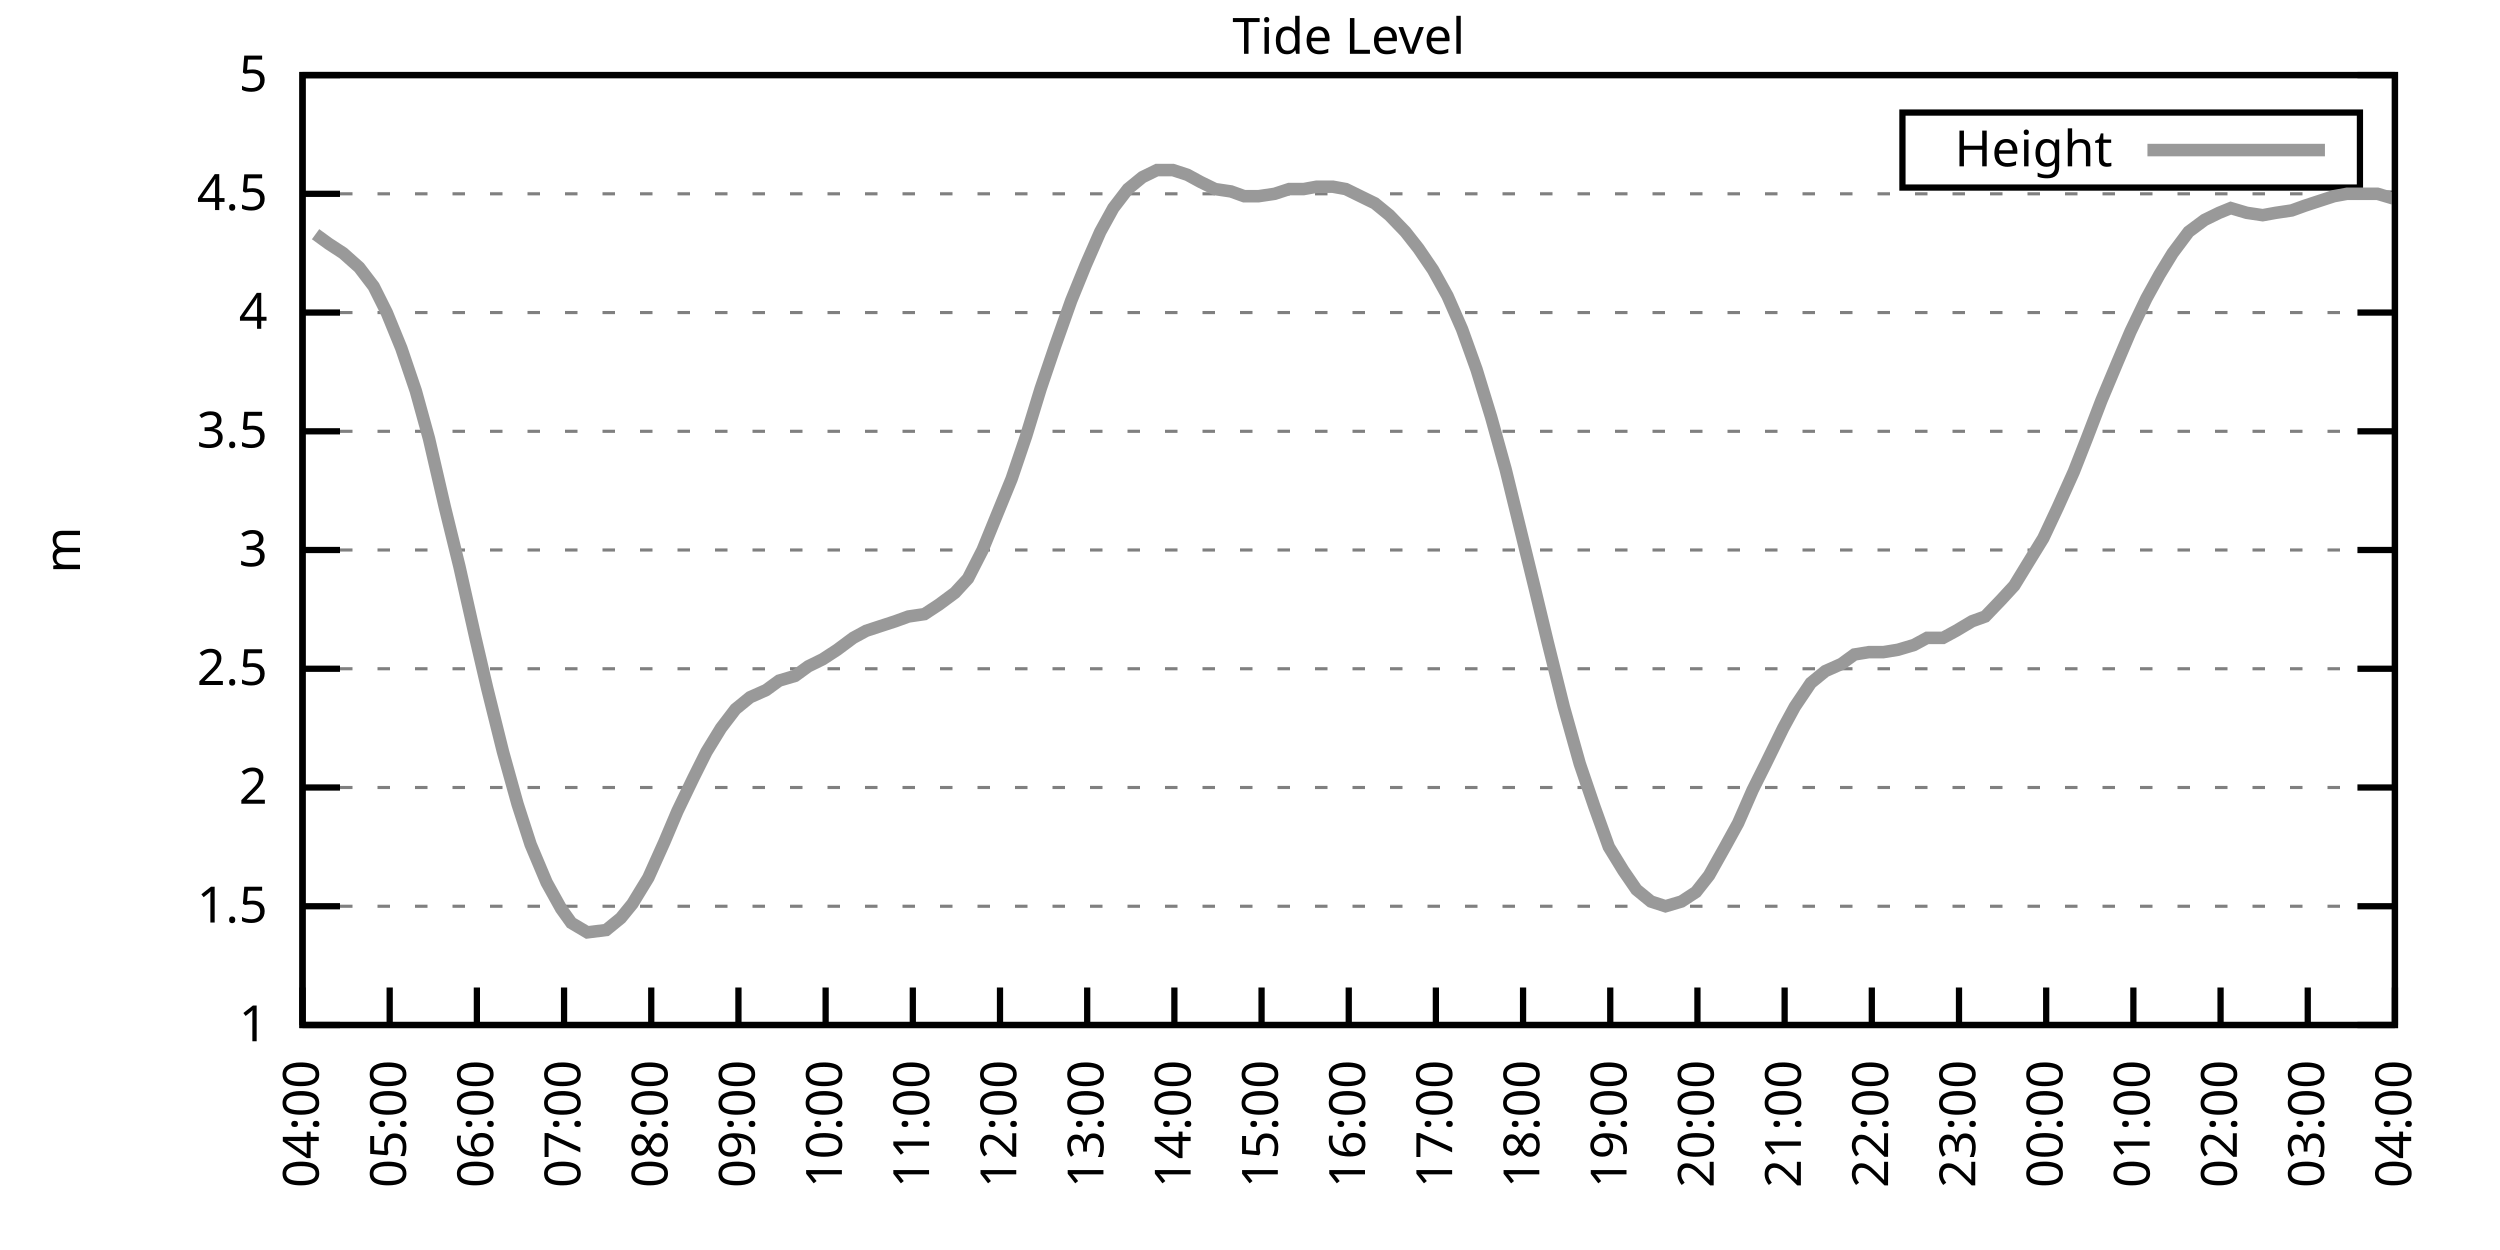
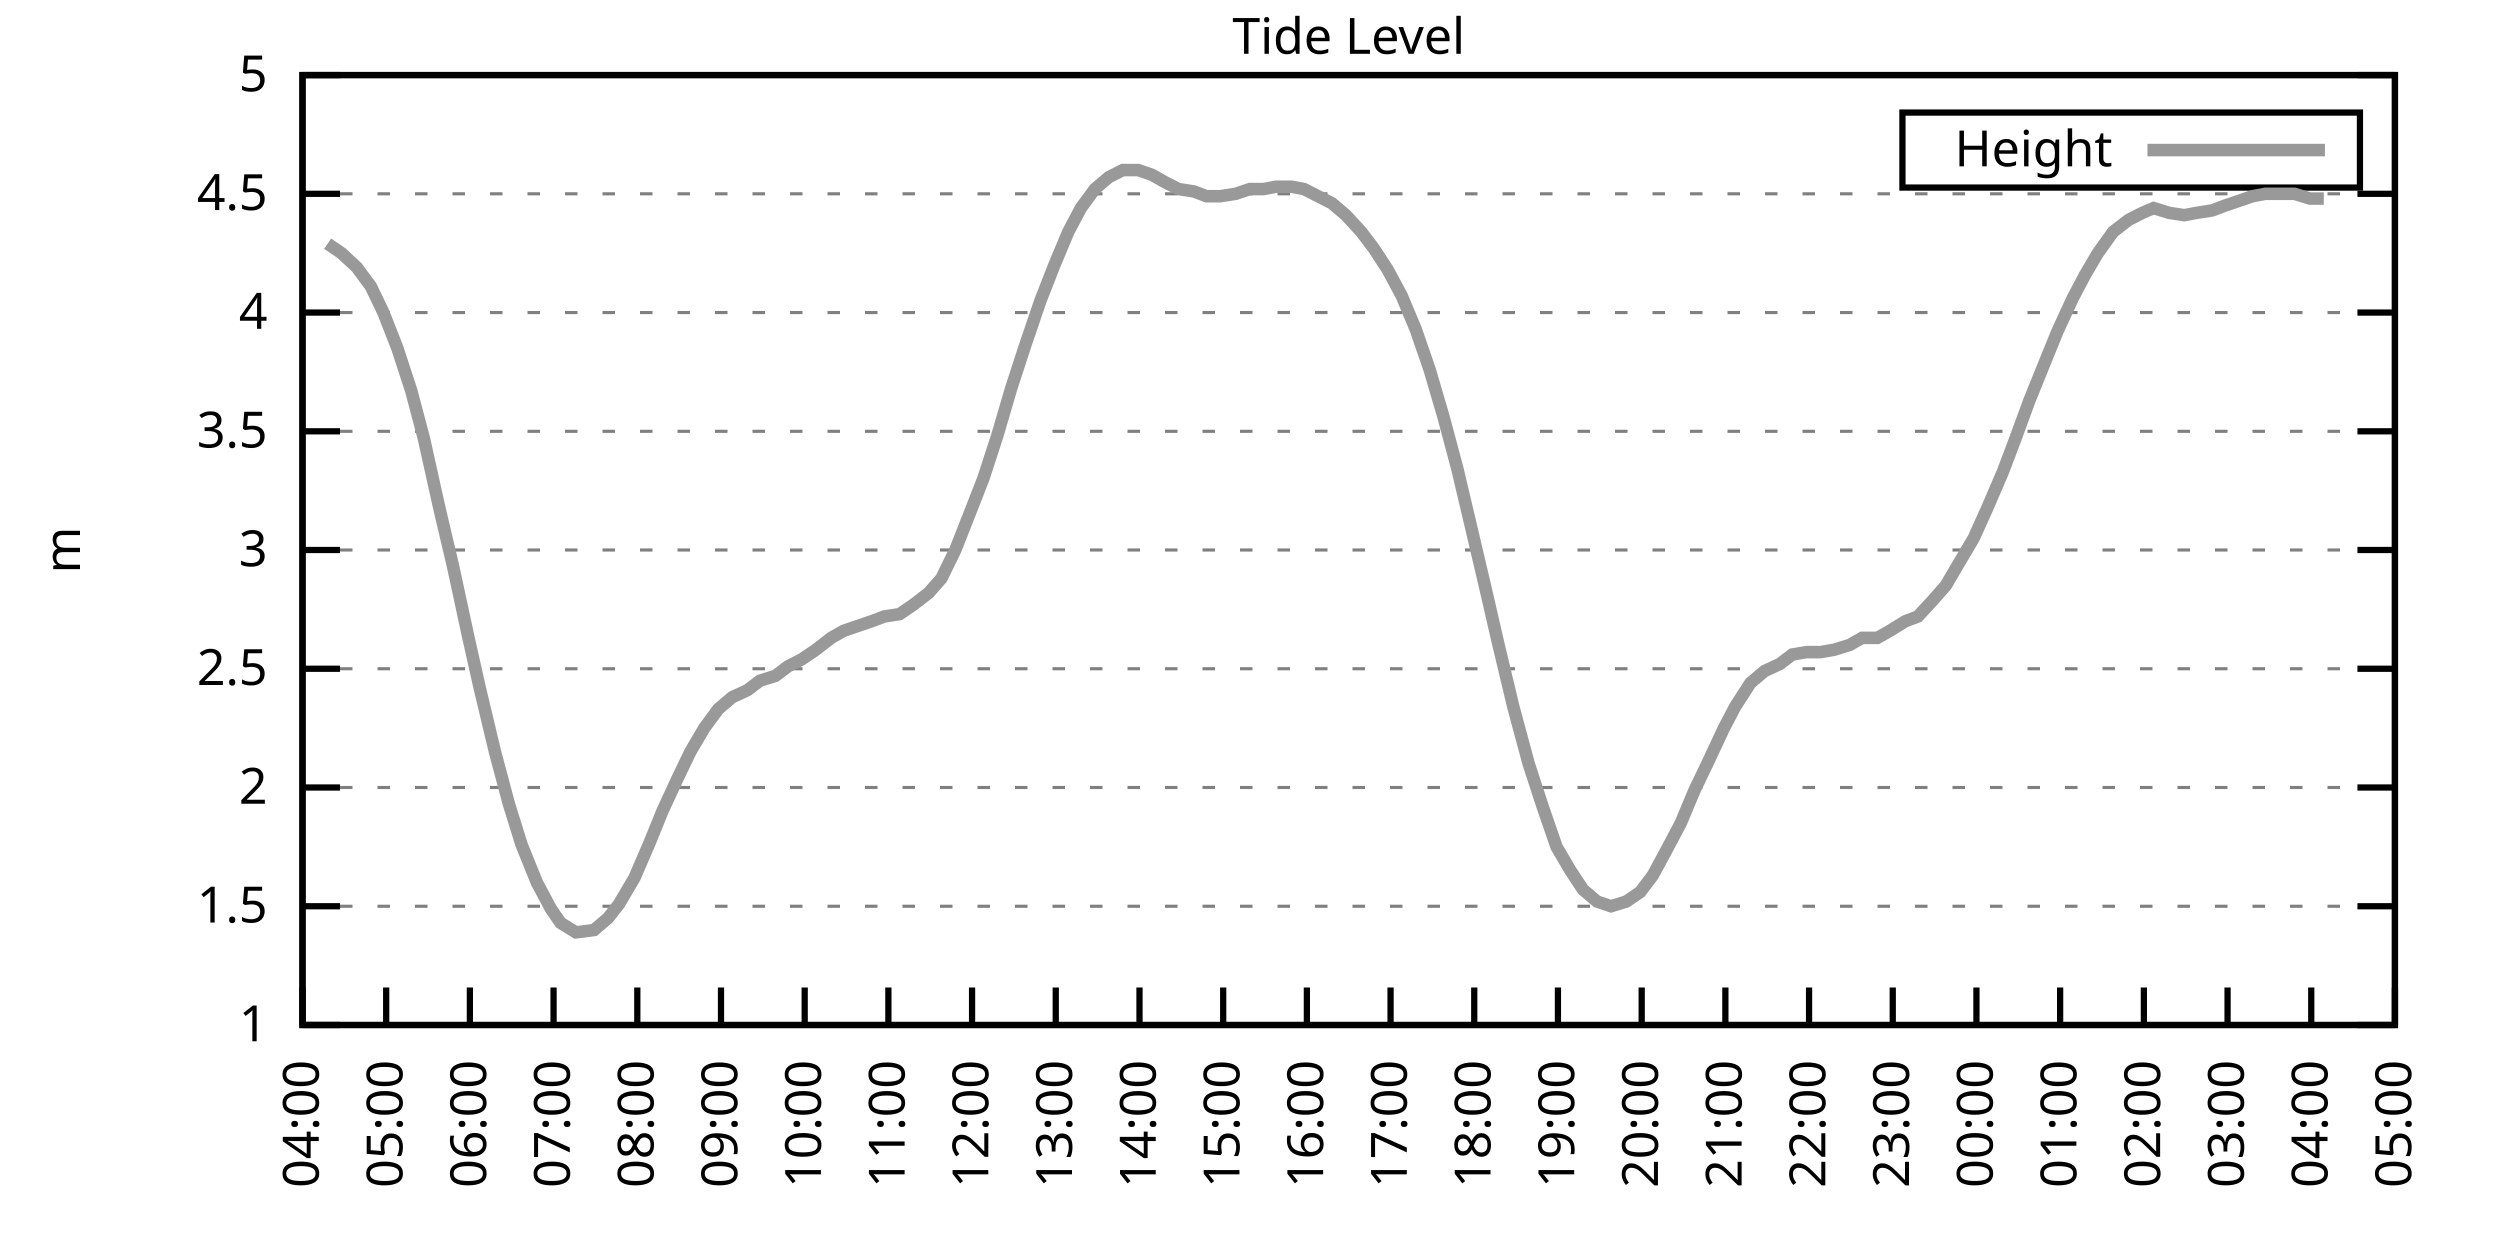
<svg xmlns="http://www.w3.org/2000/svg" xmlns:xlink="http://www.w3.org/1999/xlink" width="400" height="200" viewBox="0 0 400 200">
  <g id="gnuplot_canvas">
    <rect x="0" y="0" width="400" height="200" fill="none" />
    <defs>
      <circle id="gpDot" r="0.5" stroke-width="0.5" stroke="currentColor" />
      <path id="gpPt0" stroke-width="0.333" stroke="currentColor" d="M-1,0 h2 M0,-1 v2" />
      <path id="gpPt1" stroke-width="0.333" stroke="currentColor" d="M-1,-1 L1,1 M1,-1 L-1,1" />
      <path id="gpPt2" stroke-width="0.333" stroke="currentColor" d="M-1,0 L1,0 M0,-1 L0,1 M-1,-1 L1,1 M-1,1 L1,-1" />
      <rect id="gpPt3" stroke-width="0.333" stroke="currentColor" x="-1" y="-1" width="2" height="2" />
      <rect id="gpPt4" stroke-width="0.333" stroke="currentColor" fill="currentColor" x="-1" y="-1" width="2" height="2" />
      <circle id="gpPt5" stroke-width="0.333" stroke="currentColor" cx="0" cy="0" r="1" />
      <use xlink:href="#gpPt5" id="gpPt6" fill="currentColor" stroke="none" />
      <path id="gpPt7" stroke-width="0.333" stroke="currentColor" d="M0,-1.33 L-1.33,0.67 L1.33,0.67 z" />
      <use xlink:href="#gpPt7" id="gpPt8" fill="currentColor" stroke="none" />
      <use xlink:href="#gpPt7" id="gpPt9" stroke="currentColor" transform="rotate(180)" />
      <use xlink:href="#gpPt9" id="gpPt10" fill="currentColor" stroke="none" />
      <use xlink:href="#gpPt3" id="gpPt11" stroke="currentColor" transform="rotate(45)" />
      <use xlink:href="#gpPt11" id="gpPt12" fill="currentColor" stroke="none" />
      <path id="gpPt13" stroke-width="0.333" stroke="currentColor" d="M0,1.330 L1.265,0.411 L0.782,-1.067 L-0.782,-1.076 L-1.265,0.411 z" />
      <use xlink:href="#gpPt13" id="gpPt14" fill="currentColor" stroke="none" />
      <filter id="textbox" filterUnits="objectBoundingBox" x="0" y="0" height="1" width="1">
        <feFlood flood-color="white" flood-opacity="1" result="bgnd" />
        <feComposite in="SourceGraphic" in2="bgnd" operator="atop" />
      </filter>
      <filter id="greybox" filterUnits="objectBoundingBox" x="0" y="0" height="1" width="1">
        <feFlood flood-color="lightgrey" flood-opacity="1" result="grey" />
        <feComposite in="SourceGraphic" in2="grey" operator="atop" />
      </filter>
    </defs>
    <g fill="none" color="white" stroke="currentColor" stroke-width="1.00" stroke-linecap="butt" stroke-linejoin="miter">
</g>
    <g fill="none" color="black" stroke="currentColor" stroke-width="1.00" stroke-linecap="butt" stroke-linejoin="miter">
      <g stroke="none" shape-rendering="crispEdges">
        <polygon fill="rgb(255, 255, 255)" points="48.40,164.00 383.18,164.00 383.18,12.02 48.40,12.02 " />
      </g>
    </g>
    <g fill="none" color="black" stroke="currentColor" stroke-width="1.00" stroke-linecap="butt" stroke-linejoin="miter">
</g>
    <g fill="none" color="black" stroke="black" stroke-width="0.50" stroke-linecap="butt" stroke-linejoin="miter">
</g>
    <g fill="none" color="gray" stroke="currentColor" stroke-width="0.50" stroke-linecap="butt" stroke-linejoin="miter">
      <path stroke="gray" stroke-dasharray="2,4" class="gridline" d="M48.40,164.00 L383.19,164.00  " />
    </g>
    <g fill="none" color="gray" stroke="gray" stroke-width="1.00" stroke-linecap="butt" stroke-linejoin="miter">
</g>
    <g fill="none" color="black" stroke="currentColor" stroke-width="1.00" stroke-linecap="butt" stroke-linejoin="miter">
      <path stroke="black" d="M48.40,164.00 L54.40,164.00 M383.19,164.00 L377.19,164.00  " />
      <g transform="translate(42.80,166.60)" stroke="none" fill="black" font-family="Sans" font-size="8.00" text-anchor="end">
        <text>
          <tspan font-family="Sans"> 1</tspan>
        </text>
      </g>
    </g>
    <g fill="none" color="black" stroke="currentColor" stroke-width="1.00" stroke-linecap="butt" stroke-linejoin="miter">
</g>
    <g fill="none" color="black" stroke="black" stroke-width="0.50" stroke-linecap="butt" stroke-linejoin="miter">
</g>
    <g fill="none" color="gray" stroke="currentColor" stroke-width="0.50" stroke-linecap="butt" stroke-linejoin="miter">
      <path stroke="gray" stroke-dasharray="2,4" class="gridline" d="M48.40,145.00 L383.19,145.00  " />
    </g>
    <g fill="none" color="gray" stroke="gray" stroke-width="1.00" stroke-linecap="butt" stroke-linejoin="miter">
</g>
    <g fill="none" color="black" stroke="currentColor" stroke-width="1.00" stroke-linecap="butt" stroke-linejoin="miter">
      <path stroke="black" d="M48.40,145.00 L54.40,145.00 M383.19,145.00 L377.19,145.00  " />
      <g transform="translate(42.80,147.60)" stroke="none" fill="black" font-family="Sans" font-size="8.00" text-anchor="end">
        <text>
          <tspan font-family="Sans"> 1.5</tspan>
        </text>
      </g>
    </g>
    <g fill="none" color="black" stroke="currentColor" stroke-width="1.00" stroke-linecap="butt" stroke-linejoin="miter">
</g>
    <g fill="none" color="black" stroke="black" stroke-width="0.50" stroke-linecap="butt" stroke-linejoin="miter">
</g>
    <g fill="none" color="gray" stroke="currentColor" stroke-width="0.50" stroke-linecap="butt" stroke-linejoin="miter">
      <path stroke="gray" stroke-dasharray="2,4" class="gridline" d="M48.40,126.00 L383.19,126.00  " />
    </g>
    <g fill="none" color="gray" stroke="gray" stroke-width="1.00" stroke-linecap="butt" stroke-linejoin="miter">
</g>
    <g fill="none" color="black" stroke="currentColor" stroke-width="1.00" stroke-linecap="butt" stroke-linejoin="miter">
      <path stroke="black" d="M48.40,126.00 L54.40,126.00 M383.19,126.00 L377.19,126.00  " />
      <g transform="translate(42.80,128.60)" stroke="none" fill="black" font-family="Sans" font-size="8.00" text-anchor="end">
        <text>
          <tspan font-family="Sans"> 2</tspan>
        </text>
      </g>
    </g>
    <g fill="none" color="black" stroke="currentColor" stroke-width="1.00" stroke-linecap="butt" stroke-linejoin="miter">
</g>
    <g fill="none" color="black" stroke="black" stroke-width="0.50" stroke-linecap="butt" stroke-linejoin="miter">
</g>
    <g fill="none" color="gray" stroke="currentColor" stroke-width="0.50" stroke-linecap="butt" stroke-linejoin="miter">
      <path stroke="gray" stroke-dasharray="2,4" class="gridline" d="M48.40,107.00 L383.19,107.00  " />
    </g>
    <g fill="none" color="gray" stroke="gray" stroke-width="1.00" stroke-linecap="butt" stroke-linejoin="miter">
</g>
    <g fill="none" color="black" stroke="currentColor" stroke-width="1.00" stroke-linecap="butt" stroke-linejoin="miter">
      <path stroke="black" d="M48.40,107.00 L54.40,107.00 M383.19,107.00 L377.19,107.00  " />
      <g transform="translate(42.80,109.60)" stroke="none" fill="black" font-family="Sans" font-size="8.00" text-anchor="end">
        <text>
          <tspan font-family="Sans"> 2.5</tspan>
        </text>
      </g>
    </g>
    <g fill="none" color="black" stroke="currentColor" stroke-width="1.00" stroke-linecap="butt" stroke-linejoin="miter">
</g>
    <g fill="none" color="black" stroke="black" stroke-width="0.50" stroke-linecap="butt" stroke-linejoin="miter">
</g>
    <g fill="none" color="gray" stroke="currentColor" stroke-width="0.50" stroke-linecap="butt" stroke-linejoin="miter">
      <path stroke="gray" stroke-dasharray="2,4" class="gridline" d="M48.40,88.00 L383.19,88.00  " />
    </g>
    <g fill="none" color="gray" stroke="gray" stroke-width="1.00" stroke-linecap="butt" stroke-linejoin="miter">
</g>
    <g fill="none" color="black" stroke="currentColor" stroke-width="1.00" stroke-linecap="butt" stroke-linejoin="miter">
      <path stroke="black" d="M48.40,88.00 L54.40,88.00 M383.19,88.00 L377.19,88.00  " />
      <g transform="translate(42.80,90.60)" stroke="none" fill="black" font-family="Sans" font-size="8.00" text-anchor="end">
        <text>
          <tspan font-family="Sans"> 3</tspan>
        </text>
      </g>
    </g>
    <g fill="none" color="black" stroke="currentColor" stroke-width="1.00" stroke-linecap="butt" stroke-linejoin="miter">
</g>
    <g fill="none" color="black" stroke="black" stroke-width="0.50" stroke-linecap="butt" stroke-linejoin="miter">
</g>
    <g fill="none" color="gray" stroke="currentColor" stroke-width="0.50" stroke-linecap="butt" stroke-linejoin="miter">
      <path stroke="gray" stroke-dasharray="2,4" class="gridline" d="M48.40,69.01 L383.19,69.01  " />
    </g>
    <g fill="none" color="gray" stroke="gray" stroke-width="1.00" stroke-linecap="butt" stroke-linejoin="miter">
</g>
    <g fill="none" color="black" stroke="currentColor" stroke-width="1.00" stroke-linecap="butt" stroke-linejoin="miter">
      <path stroke="black" d="M48.40,69.01 L54.40,69.01 M383.19,69.01 L377.19,69.01  " />
      <g transform="translate(42.80,71.61)" stroke="none" fill="black" font-family="Sans" font-size="8.00" text-anchor="end">
        <text>
          <tspan font-family="Sans"> 3.5</tspan>
        </text>
      </g>
    </g>
    <g fill="none" color="black" stroke="currentColor" stroke-width="1.00" stroke-linecap="butt" stroke-linejoin="miter">
</g>
    <g fill="none" color="black" stroke="black" stroke-width="0.50" stroke-linecap="butt" stroke-linejoin="miter">
</g>
    <g fill="none" color="gray" stroke="currentColor" stroke-width="0.50" stroke-linecap="butt" stroke-linejoin="miter">
      <path stroke="gray" stroke-dasharray="2,4" class="gridline" d="M48.40,50.01 L383.19,50.01  " />
    </g>
    <g fill="none" color="gray" stroke="gray" stroke-width="1.00" stroke-linecap="butt" stroke-linejoin="miter">
</g>
    <g fill="none" color="black" stroke="currentColor" stroke-width="1.00" stroke-linecap="butt" stroke-linejoin="miter">
      <path stroke="black" d="M48.40,50.01 L54.40,50.01 M383.19,50.01 L377.19,50.01  " />
      <g transform="translate(42.80,52.61)" stroke="none" fill="black" font-family="Sans" font-size="8.00" text-anchor="end">
        <text>
          <tspan font-family="Sans"> 4</tspan>
        </text>
      </g>
    </g>
    <g fill="none" color="black" stroke="currentColor" stroke-width="1.00" stroke-linecap="butt" stroke-linejoin="miter">
</g>
    <g fill="none" color="black" stroke="black" stroke-width="0.50" stroke-linecap="butt" stroke-linejoin="miter">
</g>
    <g fill="none" color="gray" stroke="currentColor" stroke-width="0.50" stroke-linecap="butt" stroke-linejoin="miter">
      <path stroke="gray" stroke-dasharray="2,4" class="gridline" d="M48.40,31.01 L383.19,31.01  " />
    </g>
    <g fill="none" color="gray" stroke="gray" stroke-width="1.00" stroke-linecap="butt" stroke-linejoin="miter">
</g>
    <g fill="none" color="black" stroke="currentColor" stroke-width="1.00" stroke-linecap="butt" stroke-linejoin="miter">
      <path stroke="black" d="M48.40,31.01 L54.40,31.01 M383.19,31.01 L377.19,31.01  " />
      <g transform="translate(42.80,33.61)" stroke="none" fill="black" font-family="Sans" font-size="8.00" text-anchor="end">
        <text>
          <tspan font-family="Sans"> 4.5</tspan>
        </text>
      </g>
    </g>
    <g fill="none" color="black" stroke="currentColor" stroke-width="1.00" stroke-linecap="butt" stroke-linejoin="miter">
</g>
    <g fill="none" color="black" stroke="black" stroke-width="0.50" stroke-linecap="butt" stroke-linejoin="miter">
</g>
    <g fill="none" color="gray" stroke="currentColor" stroke-width="0.50" stroke-linecap="butt" stroke-linejoin="miter">
      <path stroke="gray" stroke-dasharray="2,4" class="gridline" d="M48.40,12.01 L383.19,12.01  " />
    </g>
    <g fill="none" color="gray" stroke="gray" stroke-width="1.00" stroke-linecap="butt" stroke-linejoin="miter">
</g>
    <g fill="none" color="black" stroke="currentColor" stroke-width="1.00" stroke-linecap="butt" stroke-linejoin="miter">
      <path stroke="black" d="M48.40,12.01 L54.40,12.01 M383.19,12.01 L377.19,12.01  " />
      <g transform="translate(42.80,14.61)" stroke="none" fill="black" font-family="Sans" font-size="8.00" text-anchor="end">
        <text>
          <tspan font-family="Sans"> 5</tspan>
        </text>
      </g>
    </g>
    <g fill="none" color="black" stroke="currentColor" stroke-width="1.00" stroke-linecap="butt" stroke-linejoin="miter">
      <path stroke="black" d="M48.40,164.00 L48.40,158.00  " />
      <g transform="translate(51.00,169.60) rotate(270.00)" stroke="none" fill="black" font-family="Sans" font-size="8.00" text-anchor="end">
        <text>
          <tspan font-family="Sans">04:00</tspan>
        </text>
      </g>
    </g>
    <g fill="none" color="black" stroke="currentColor" stroke-width="1.00" stroke-linecap="butt" stroke-linejoin="miter">
-       <path stroke="black" d="M62.35,164.00 L62.35,158.00  " />
-       <g transform="translate(64.95,169.60) rotate(270.00)" stroke="none" fill="black" font-family="Sans" font-size="8.00" text-anchor="end">
+       <path stroke="black" d="M61.79,164.00 L61.79,158.00  " />
+       <g transform="translate(64.39,169.60) rotate(270.00)" stroke="none" fill="black" font-family="Sans" font-size="8.00" text-anchor="end">
        <text>
          <tspan font-family="Sans">05:00</tspan>
        </text>
      </g>
    </g>
    <g fill="none" color="black" stroke="currentColor" stroke-width="1.00" stroke-linecap="butt" stroke-linejoin="miter">
-       <path stroke="black" d="M76.30,164.00 L76.30,158.00  " />
-       <g transform="translate(78.90,169.60) rotate(270.00)" stroke="none" fill="black" font-family="Sans" font-size="8.00" text-anchor="end">
+       <path stroke="black" d="M75.18,164.00 L75.18,158.00  " />
+       <g transform="translate(77.78,169.60) rotate(270.00)" stroke="none" fill="black" font-family="Sans" font-size="8.00" text-anchor="end">
        <text>
          <tspan font-family="Sans">06:00</tspan>
        </text>
      </g>
    </g>
    <g fill="none" color="black" stroke="currentColor" stroke-width="1.00" stroke-linecap="butt" stroke-linejoin="miter">
-       <path stroke="black" d="M90.25,164.00 L90.25,158.00  " />
-       <g transform="translate(92.85,169.60) rotate(270.00)" stroke="none" fill="black" font-family="Sans" font-size="8.00" text-anchor="end">
+       <path stroke="black" d="M88.57,164.00 L88.57,158.00  " />
+       <g transform="translate(91.17,169.60) rotate(270.00)" stroke="none" fill="black" font-family="Sans" font-size="8.00" text-anchor="end">
        <text>
          <tspan font-family="Sans">07:00</tspan>
        </text>
      </g>
    </g>
    <g fill="none" color="black" stroke="currentColor" stroke-width="1.00" stroke-linecap="butt" stroke-linejoin="miter">
-       <path stroke="black" d="M104.20,164.00 L104.20,158.00  " />
-       <g transform="translate(106.80,169.60) rotate(270.00)" stroke="none" fill="black" font-family="Sans" font-size="8.00" text-anchor="end">
+       <path stroke="black" d="M101.97,164.00 L101.97,158.00  " />
+       <g transform="translate(104.57,169.60) rotate(270.00)" stroke="none" fill="black" font-family="Sans" font-size="8.00" text-anchor="end">
        <text>
          <tspan font-family="Sans">08:00</tspan>
        </text>
      </g>
    </g>
    <g fill="none" color="black" stroke="currentColor" stroke-width="1.00" stroke-linecap="butt" stroke-linejoin="miter">
-       <path stroke="black" d="M118.15,164.00 L118.15,158.00  " />
-       <g transform="translate(120.75,169.60) rotate(270.00)" stroke="none" fill="black" font-family="Sans" font-size="8.00" text-anchor="end">
+       <path stroke="black" d="M115.36,164.00 L115.36,158.00  " />
+       <g transform="translate(117.96,169.60) rotate(270.00)" stroke="none" fill="black" font-family="Sans" font-size="8.00" text-anchor="end">
        <text>
          <tspan font-family="Sans">09:00</tspan>
        </text>
      </g>
    </g>
    <g fill="none" color="black" stroke="currentColor" stroke-width="1.00" stroke-linecap="butt" stroke-linejoin="miter">
-       <path stroke="black" d="M132.10,164.00 L132.10,158.00  " />
-       <g transform="translate(134.70,169.60) rotate(270.00)" stroke="none" fill="black" font-family="Sans" font-size="8.00" text-anchor="end">
+       <path stroke="black" d="M128.75,164.00 L128.75,158.00  " />
+       <g transform="translate(131.35,169.60) rotate(270.00)" stroke="none" fill="black" font-family="Sans" font-size="8.00" text-anchor="end">
        <text>
          <tspan font-family="Sans">10:00</tspan>
        </text>
      </g>
    </g>
    <g fill="none" color="black" stroke="currentColor" stroke-width="1.00" stroke-linecap="butt" stroke-linejoin="miter">
-       <path stroke="black" d="M146.05,164.00 L146.05,158.00  " />
-       <g transform="translate(148.65,169.60) rotate(270.00)" stroke="none" fill="black" font-family="Sans" font-size="8.00" text-anchor="end">
+       <path stroke="black" d="M142.14,164.00 L142.14,158.00  " />
+       <g transform="translate(144.74,169.60) rotate(270.00)" stroke="none" fill="black" font-family="Sans" font-size="8.00" text-anchor="end">
        <text>
          <tspan font-family="Sans">11:00</tspan>
        </text>
      </g>
    </g>
    <g fill="none" color="black" stroke="currentColor" stroke-width="1.00" stroke-linecap="butt" stroke-linejoin="miter">
-       <path stroke="black" d="M160.00,164.00 L160.00,158.00  " />
-       <g transform="translate(162.60,169.60) rotate(270.00)" stroke="none" fill="black" font-family="Sans" font-size="8.00" text-anchor="end">
+       <path stroke="black" d="M155.53,164.00 L155.53,158.00  " />
+       <g transform="translate(158.13,169.60) rotate(270.00)" stroke="none" fill="black" font-family="Sans" font-size="8.00" text-anchor="end">
        <text>
          <tspan font-family="Sans">12:00</tspan>
        </text>
      </g>
    </g>
    <g fill="none" color="black" stroke="currentColor" stroke-width="1.00" stroke-linecap="butt" stroke-linejoin="miter">
-       <path stroke="black" d="M173.95,164.00 L173.95,158.00  " />
-       <g transform="translate(176.55,169.60) rotate(270.00)" stroke="none" fill="black" font-family="Sans" font-size="8.00" text-anchor="end">
+       <path stroke="black" d="M168.92,164.00 L168.92,158.00  " />
+       <g transform="translate(171.52,169.60) rotate(270.00)" stroke="none" fill="black" font-family="Sans" font-size="8.00" text-anchor="end">
        <text>
          <tspan font-family="Sans">13:00</tspan>
        </text>
      </g>
    </g>
    <g fill="none" color="black" stroke="currentColor" stroke-width="1.00" stroke-linecap="butt" stroke-linejoin="miter">
-       <path stroke="black" d="M187.90,164.00 L187.90,158.00  " />
-       <g transform="translate(190.50,169.60) rotate(270.00)" stroke="none" fill="black" font-family="Sans" font-size="8.00" text-anchor="end">
+       <path stroke="black" d="M182.32,164.00 L182.32,158.00  " />
+       <g transform="translate(184.92,169.60) rotate(270.00)" stroke="none" fill="black" font-family="Sans" font-size="8.00" text-anchor="end">
        <text>
          <tspan font-family="Sans">14:00</tspan>
        </text>
      </g>
    </g>
    <g fill="none" color="black" stroke="currentColor" stroke-width="1.00" stroke-linecap="butt" stroke-linejoin="miter">
-       <path stroke="black" d="M201.85,164.00 L201.85,158.00  " />
-       <g transform="translate(204.45,169.60) rotate(270.00)" stroke="none" fill="black" font-family="Sans" font-size="8.00" text-anchor="end">
+       <path stroke="black" d="M195.71,164.00 L195.71,158.00  " />
+       <g transform="translate(198.31,169.60) rotate(270.00)" stroke="none" fill="black" font-family="Sans" font-size="8.00" text-anchor="end">
        <text>
          <tspan font-family="Sans">15:00</tspan>
        </text>
      </g>
    </g>
    <g fill="none" color="black" stroke="currentColor" stroke-width="1.00" stroke-linecap="butt" stroke-linejoin="miter">
-       <path stroke="black" d="M215.80,164.00 L215.80,158.00  " />
-       <g transform="translate(218.40,169.60) rotate(270.00)" stroke="none" fill="black" font-family="Sans" font-size="8.00" text-anchor="end">
+       <path stroke="black" d="M209.10,164.00 L209.10,158.00  " />
+       <g transform="translate(211.70,169.60) rotate(270.00)" stroke="none" fill="black" font-family="Sans" font-size="8.00" text-anchor="end">
        <text>
          <tspan font-family="Sans">16:00</tspan>
        </text>
      </g>
    </g>
    <g fill="none" color="black" stroke="currentColor" stroke-width="1.00" stroke-linecap="butt" stroke-linejoin="miter">
-       <path stroke="black" d="M229.74,164.00 L229.74,158.00  " />
-       <g transform="translate(232.34,169.60) rotate(270.00)" stroke="none" fill="black" font-family="Sans" font-size="8.00" text-anchor="end">
+       <path stroke="black" d="M222.49,164.00 L222.49,158.00  " />
+       <g transform="translate(225.09,169.60) rotate(270.00)" stroke="none" fill="black" font-family="Sans" font-size="8.00" text-anchor="end">
        <text>
          <tspan font-family="Sans">17:00</tspan>
        </text>
      </g>
    </g>
    <g fill="none" color="black" stroke="currentColor" stroke-width="1.00" stroke-linecap="butt" stroke-linejoin="miter">
-       <path stroke="black" d="M243.69,164.00 L243.69,158.00  " />
-       <g transform="translate(246.29,169.60) rotate(270.00)" stroke="none" fill="black" font-family="Sans" font-size="8.00" text-anchor="end">
+       <path stroke="black" d="M235.88,164.00 L235.88,158.00  " />
+       <g transform="translate(238.48,169.60) rotate(270.00)" stroke="none" fill="black" font-family="Sans" font-size="8.00" text-anchor="end">
        <text>
          <tspan font-family="Sans">18:00</tspan>
        </text>
      </g>
    </g>
    <g fill="none" color="black" stroke="currentColor" stroke-width="1.00" stroke-linecap="butt" stroke-linejoin="miter">
-       <path stroke="black" d="M257.64,164.00 L257.64,158.00  " />
-       <g transform="translate(260.24,169.60) rotate(270.00)" stroke="none" fill="black" font-family="Sans" font-size="8.00" text-anchor="end">
+       <path stroke="black" d="M249.27,164.00 L249.27,158.00  " />
+       <g transform="translate(251.87,169.60) rotate(270.00)" stroke="none" fill="black" font-family="Sans" font-size="8.00" text-anchor="end">
        <text>
          <tspan font-family="Sans">19:00</tspan>
        </text>
      </g>
    </g>
    <g fill="none" color="black" stroke="currentColor" stroke-width="1.00" stroke-linecap="butt" stroke-linejoin="miter">
-       <path stroke="black" d="M271.59,164.00 L271.59,158.00  " />
-       <g transform="translate(274.19,169.60) rotate(270.00)" stroke="none" fill="black" font-family="Sans" font-size="8.00" text-anchor="end">
+       <path stroke="black" d="M262.67,164.00 L262.67,158.00  " />
+       <g transform="translate(265.27,169.60) rotate(270.00)" stroke="none" fill="black" font-family="Sans" font-size="8.00" text-anchor="end">
        <text>
          <tspan font-family="Sans">20:00</tspan>
        </text>
      </g>
    </g>
    <g fill="none" color="black" stroke="currentColor" stroke-width="1.00" stroke-linecap="butt" stroke-linejoin="miter">
-       <path stroke="black" d="M285.54,164.00 L285.54,158.00  " />
-       <g transform="translate(288.14,169.60) rotate(270.00)" stroke="none" fill="black" font-family="Sans" font-size="8.00" text-anchor="end">
+       <path stroke="black" d="M276.06,164.00 L276.06,158.00  " />
+       <g transform="translate(278.66,169.60) rotate(270.00)" stroke="none" fill="black" font-family="Sans" font-size="8.00" text-anchor="end">
        <text>
          <tspan font-family="Sans">21:00</tspan>
        </text>
      </g>
    </g>
    <g fill="none" color="black" stroke="currentColor" stroke-width="1.00" stroke-linecap="butt" stroke-linejoin="miter">
-       <path stroke="black" d="M299.49,164.00 L299.49,158.00  " />
-       <g transform="translate(302.09,169.60) rotate(270.00)" stroke="none" fill="black" font-family="Sans" font-size="8.00" text-anchor="end">
+       <path stroke="black" d="M289.45,164.00 L289.45,158.00  " />
+       <g transform="translate(292.05,169.60) rotate(270.00)" stroke="none" fill="black" font-family="Sans" font-size="8.00" text-anchor="end">
        <text>
          <tspan font-family="Sans">22:00</tspan>
        </text>
      </g>
    </g>
    <g fill="none" color="black" stroke="currentColor" stroke-width="1.00" stroke-linecap="butt" stroke-linejoin="miter">
-       <path stroke="black" d="M313.44,164.00 L313.44,158.00  " />
-       <g transform="translate(316.04,169.60) rotate(270.00)" stroke="none" fill="black" font-family="Sans" font-size="8.00" text-anchor="end">
+       <path stroke="black" d="M302.84,164.00 L302.84,158.00  " />
+       <g transform="translate(305.44,169.60) rotate(270.00)" stroke="none" fill="black" font-family="Sans" font-size="8.00" text-anchor="end">
        <text>
          <tspan font-family="Sans">23:00</tspan>
        </text>
      </g>
    </g>
    <g fill="none" color="black" stroke="currentColor" stroke-width="1.00" stroke-linecap="butt" stroke-linejoin="miter">
-       <path stroke="black" d="M327.39,164.00 L327.39,158.00  " />
-       <g transform="translate(329.99,169.60) rotate(270.00)" stroke="none" fill="black" font-family="Sans" font-size="8.00" text-anchor="end">
+       <path stroke="black" d="M316.23,164.00 L316.23,158.00  " />
+       <g transform="translate(318.83,169.60) rotate(270.00)" stroke="none" fill="black" font-family="Sans" font-size="8.00" text-anchor="end">
        <text>
          <tspan font-family="Sans">00:00</tspan>
        </text>
      </g>
    </g>
    <g fill="none" color="black" stroke="currentColor" stroke-width="1.00" stroke-linecap="butt" stroke-linejoin="miter">
-       <path stroke="black" d="M341.34,164.00 L341.34,158.00  " />
-       <g transform="translate(343.94,169.60) rotate(270.00)" stroke="none" fill="black" font-family="Sans" font-size="8.00" text-anchor="end">
+       <path stroke="black" d="M329.62,164.00 L329.62,158.00  " />
+       <g transform="translate(332.22,169.60) rotate(270.00)" stroke="none" fill="black" font-family="Sans" font-size="8.00" text-anchor="end">
        <text>
          <tspan font-family="Sans">01:00</tspan>
        </text>
      </g>
    </g>
    <g fill="none" color="black" stroke="currentColor" stroke-width="1.00" stroke-linecap="butt" stroke-linejoin="miter">
-       <path stroke="black" d="M355.29,164.00 L355.29,158.00  " />
-       <g transform="translate(357.89,169.60) rotate(270.00)" stroke="none" fill="black" font-family="Sans" font-size="8.00" text-anchor="end">
+       <path stroke="black" d="M343.02,164.00 L343.02,158.00  " />
+       <g transform="translate(345.62,169.60) rotate(270.00)" stroke="none" fill="black" font-family="Sans" font-size="8.00" text-anchor="end">
        <text>
          <tspan font-family="Sans">02:00</tspan>
        </text>
      </g>
    </g>
    <g fill="none" color="black" stroke="currentColor" stroke-width="1.00" stroke-linecap="butt" stroke-linejoin="miter">
-       <path stroke="black" d="M369.24,164.00 L369.24,158.00  " />
-       <g transform="translate(371.84,169.60) rotate(270.00)" stroke="none" fill="black" font-family="Sans" font-size="8.00" text-anchor="end">
+       <path stroke="black" d="M356.41,164.00 L356.41,158.00  " />
+       <g transform="translate(359.01,169.60) rotate(270.00)" stroke="none" fill="black" font-family="Sans" font-size="8.00" text-anchor="end">
        <text>
          <tspan font-family="Sans">03:00</tspan>
+         </text>
+       </g>
+     </g>
+     <g fill="none" color="black" stroke="currentColor" stroke-width="1.00" stroke-linecap="butt" stroke-linejoin="miter">
+       <path stroke="black" d="M369.80,164.00 L369.80,158.00  " />
+       <g transform="translate(372.40,169.60) rotate(270.00)" stroke="none" fill="black" font-family="Sans" font-size="8.00" text-anchor="end">
+         <text>
+           <tspan font-family="Sans">04:00</tspan>
        </text>
      </g>
    </g>
    <g fill="none" color="black" stroke="currentColor" stroke-width="1.00" stroke-linecap="butt" stroke-linejoin="miter">
      <path stroke="black" d="M383.19,164.00 L383.19,158.00  " />
      <g transform="translate(385.79,169.60) rotate(270.00)" stroke="none" fill="black" font-family="Sans" font-size="8.00" text-anchor="end">
        <text>
-           <tspan font-family="Sans">04:00</tspan>
+           <tspan font-family="Sans">05:00</tspan>
        </text>
      </g>
    </g>
    <g fill="none" color="black" stroke="currentColor" stroke-width="1.00" stroke-linecap="butt" stroke-linejoin="miter">
</g>
    <g fill="none" color="black" stroke="currentColor" stroke-width="1.00" stroke-linecap="butt" stroke-linejoin="miter">
      <path stroke="black" d="M48.40,12.01 L48.40,164.00 L383.19,164.00 L383.19,12.01 L48.40,12.01 Z  " />
    </g>
    <g fill="none" color="black" stroke="currentColor" stroke-width="1.00" stroke-linecap="butt" stroke-linejoin="miter">
</g>
    <g fill="none" color="black" stroke="currentColor" stroke-width="1.00" stroke-linecap="butt" stroke-linejoin="miter">
      <path stroke="black" d="M304.39,30.01 L304.39,18.01 L377.59,18.01 L377.59,30.01 L304.39,30.01 Z  " />
    </g>
    <g id="Tide_level_plot_1">
      <g fill="none" color="white" stroke="black" stroke-width="2.00" stroke-linecap="butt" stroke-linejoin="miter">
</g>
      <g fill="none" color="black" stroke="currentColor" stroke-width="2.00" stroke-linecap="butt" stroke-linejoin="miter">
        <g transform="translate(337.99,26.61)" stroke="none" fill="black" font-family="Sans" font-size="8.00" text-anchor="end">
          <text>
            <tspan font-family="Sans">Height</tspan>
          </text>
        </g>
      </g>
      <g fill="none" color="black" stroke="currentColor" stroke-width="2.00" stroke-linecap="butt" stroke-linejoin="miter">
-         <path stroke="rgb(153, 153, 153)" d="M343.59,24.01 L371.99,24.01 M50.49,37.47 L52.58,38.99 L54.91,40.51 L57.47,42.79 L59.79,45.83 L61.88,50.01   L64.21,55.71 L66.53,62.55 L68.63,70.15 L71.18,81.17 L73.51,90.66 L76.07,102.06 L77.93,110.04 L80.48,120.30   L82.81,128.66 L84.90,135.12 L87.46,141.20 L89.78,145.38 L91.41,147.66 L93.97,149.18 L96.99,148.80 L99.32,146.90   L101.18,144.62 L103.73,140.44 L106.29,134.74 L108.38,129.80 L110.94,124.48 L113.03,120.30 L115.36,116.50 L117.68,113.46   L120.01,111.56 L122.57,110.42 L124.66,108.90 L127.22,108.14 L129.31,106.62 L131.63,105.48 L133.96,103.96 L136.51,102.06   L138.61,100.92 L140.93,100.16 L143.26,99.40 L145.35,98.64 L147.91,98.26 L150.23,96.74 L152.79,94.84 L154.88,92.56   L157.21,88.00 L159.53,82.31 L161.86,76.61 L164.18,69.77 L166.51,62.17 L168.83,55.33 L171.39,48.11 L173.71,42.41   L176.04,37.09 L178.13,33.29 L180.46,30.25 L182.78,28.35 L185.11,27.21 L187.66,27.21 L189.99,27.97 L192.08,29.11   L194.41,30.25 L196.96,30.63 L199.06,31.39 L201.38,31.39 L203.94,31.01 L206.26,30.25 L208.59,30.25 L210.68,29.87   L213.24,29.87 L215.33,30.25 L217.65,31.39 L219.98,32.53 L222.30,34.43 L224.86,37.09 L226.95,39.75 L229.28,43.17   L231.60,47.35 L233.93,52.67 L236.25,59.13 L238.58,66.73 L240.90,75.09 L243.23,84.59 L245.55,94.08 L247.65,102.82   L250.20,113.08 L252.76,122.20 L255.09,129.04 L257.41,135.50 L259.74,139.30 L261.83,142.34 L264.15,144.24 L266.48,145.00   L269.04,144.24 L271.36,142.72 L273.45,140.06 L276.01,135.50 L278.10,131.70 L280.43,126.38 L282.52,122.20 L285.31,116.50   L287.17,113.08 L289.73,109.28 L292.05,107.38 L294.61,106.24 L296.70,104.72 L299.03,104.34 L301.35,104.34 L303.68,103.96   L306.23,103.20 L308.33,102.06 L310.88,102.06 L312.98,100.92 L315.53,99.40 L317.63,98.64 L320.18,95.98 L322.28,93.70   L324.60,89.90 L326.93,86.11 L329.25,81.17 L331.81,75.47 L333.90,70.15 L336.23,64.07 L338.78,57.99 L340.88,53.05   L343.43,47.73 L345.53,43.93 L347.62,40.51 L350.18,37.09 L352.73,35.19 L355.06,34.05 L356.92,33.29 L359.48,34.05   L362.03,34.43 L364.13,34.05 L366.68,33.67 L368.78,32.91 L371.10,32.15 L373.43,31.39 L375.52,31.01 L378.08,31.01   L380.40,31.01 L382.96,31.77  " />
+         <path stroke="rgb(153, 153, 153)" d="M343.59,24.01 L371.99,24.01 M52.42,38.99 L54.65,40.51 L57.10,42.79 L59.34,45.83 L61.35,50.01 L63.58,55.71   L65.81,62.55 L67.82,70.15 L70.27,81.17 L72.50,90.66 L74.96,102.06 L76.75,110.04 L79.20,120.30 L81.43,128.66   L83.44,135.12 L85.90,141.20 L88.13,145.38 L89.69,147.66 L92.15,149.18 L95.05,148.80 L97.28,146.90 L99.06,144.62   L101.52,140.44 L103.98,134.74 L105.98,129.80 L108.44,124.48 L110.45,120.30 L112.68,116.50 L114.91,113.46 L117.14,111.56   L119.60,110.42 L121.61,108.90 L124.06,108.14 L126.07,106.62 L128.30,105.48 L130.54,103.96 L132.99,102.06 L135.00,100.92   L137.23,100.16 L139.46,99.40 L141.47,98.64 L143.93,98.26 L146.16,96.74 L148.61,94.84 L150.62,92.56 L152.85,88.00   L155.09,82.31 L157.32,76.61 L159.55,69.77 L161.78,62.17 L164.01,55.33 L166.47,48.11 L168.70,42.41 L170.93,37.09   L172.94,33.29 L175.17,30.25 L177.41,28.35 L179.64,27.21 L182.09,27.21 L184.32,27.97 L186.33,29.11 L188.57,30.25   L191.02,30.63 L193.03,31.39 L195.26,31.39 L197.72,31.01 L199.95,30.25 L202.18,30.25 L204.19,29.87 L206.64,29.87   L208.65,30.25 L210.88,31.39 L213.12,32.53 L215.35,34.43 L217.80,37.09 L219.81,39.75 L222.04,43.17 L224.28,47.35   L226.51,52.67 L228.74,59.13 L230.97,66.73 L233.20,75.09 L235.44,84.59 L237.67,94.08 L239.68,102.82 L242.13,113.08   L244.59,122.20 L246.82,129.04 L249.05,135.50 L251.28,139.30 L253.29,142.34 L255.52,144.24 L257.76,145.00 L260.21,144.24   L262.44,142.72 L264.45,140.06 L266.91,135.50 L268.92,131.70 L271.15,126.38 L273.16,122.20 L275.83,116.50 L277.62,113.08   L280.07,109.28 L282.31,107.38 L284.76,106.24 L286.77,104.72 L289.00,104.34 L291.23,104.34 L293.47,103.96 L295.92,103.20   L297.93,102.06 L300.39,102.06 L302.39,100.92 L304.85,99.40 L306.86,98.64 L309.31,95.98 L311.32,93.70 L313.55,89.90   L315.79,86.11 L318.02,81.17 L320.47,75.47 L322.48,70.15 L324.71,64.07 L327.17,57.99 L329.18,53.05 L331.63,47.73   L333.64,43.93 L335.65,40.51 L338.10,37.09 L340.56,35.19 L342.79,34.05 L344.58,33.29 L347.03,34.05 L349.49,34.43   L351.50,34.05 L353.95,33.67 L355.96,32.91 L358.19,32.15 L360.42,31.39 L362.43,31.01 L364.89,31.01 L367.12,31.01   L369.58,31.77 L371.81,31.77  " />
      </g>
    </g>
    <g fill="none" color="black" stroke="currentColor" stroke-width="2.00" stroke-linecap="butt" stroke-linejoin="miter">
</g>
    <g fill="none" color="black" stroke="black" stroke-width="1.00" stroke-linecap="butt" stroke-linejoin="miter">
</g>
    <g fill="none" color="black" stroke="currentColor" stroke-width="1.00" stroke-linecap="butt" stroke-linejoin="miter">
      <path stroke="black" d="M48.40,12.01 L48.40,164.00 L383.19,164.00 L383.19,12.01 L48.40,12.01 Z  " />
      <g transform="translate(12.80,88.01) rotate(270.00)" stroke="none" fill="black" font-family="Sans" font-size="8.00" text-anchor="middle">
        <text>
          <tspan font-family="Sans">m</tspan>
        </text>
      </g>
    </g>
    <g fill="none" color="black" stroke="currentColor" stroke-width="1.00" stroke-linecap="butt" stroke-linejoin="miter">
</g>
    <g fill="none" color="black" stroke="currentColor" stroke-width="1.00" stroke-linecap="butt" stroke-linejoin="miter">
      <g transform="translate(215.79,8.61)" stroke="none" fill="black" font-family="Sans" font-size="8.00" text-anchor="middle">
        <text>
          <tspan font-family="Sans">Tide Level</tspan>
        </text>
      </g>
    </g>
    <g fill="none" color="black" stroke="currentColor" stroke-width="1.00" stroke-linecap="butt" stroke-linejoin="miter">
</g>
  </g>
</svg>
